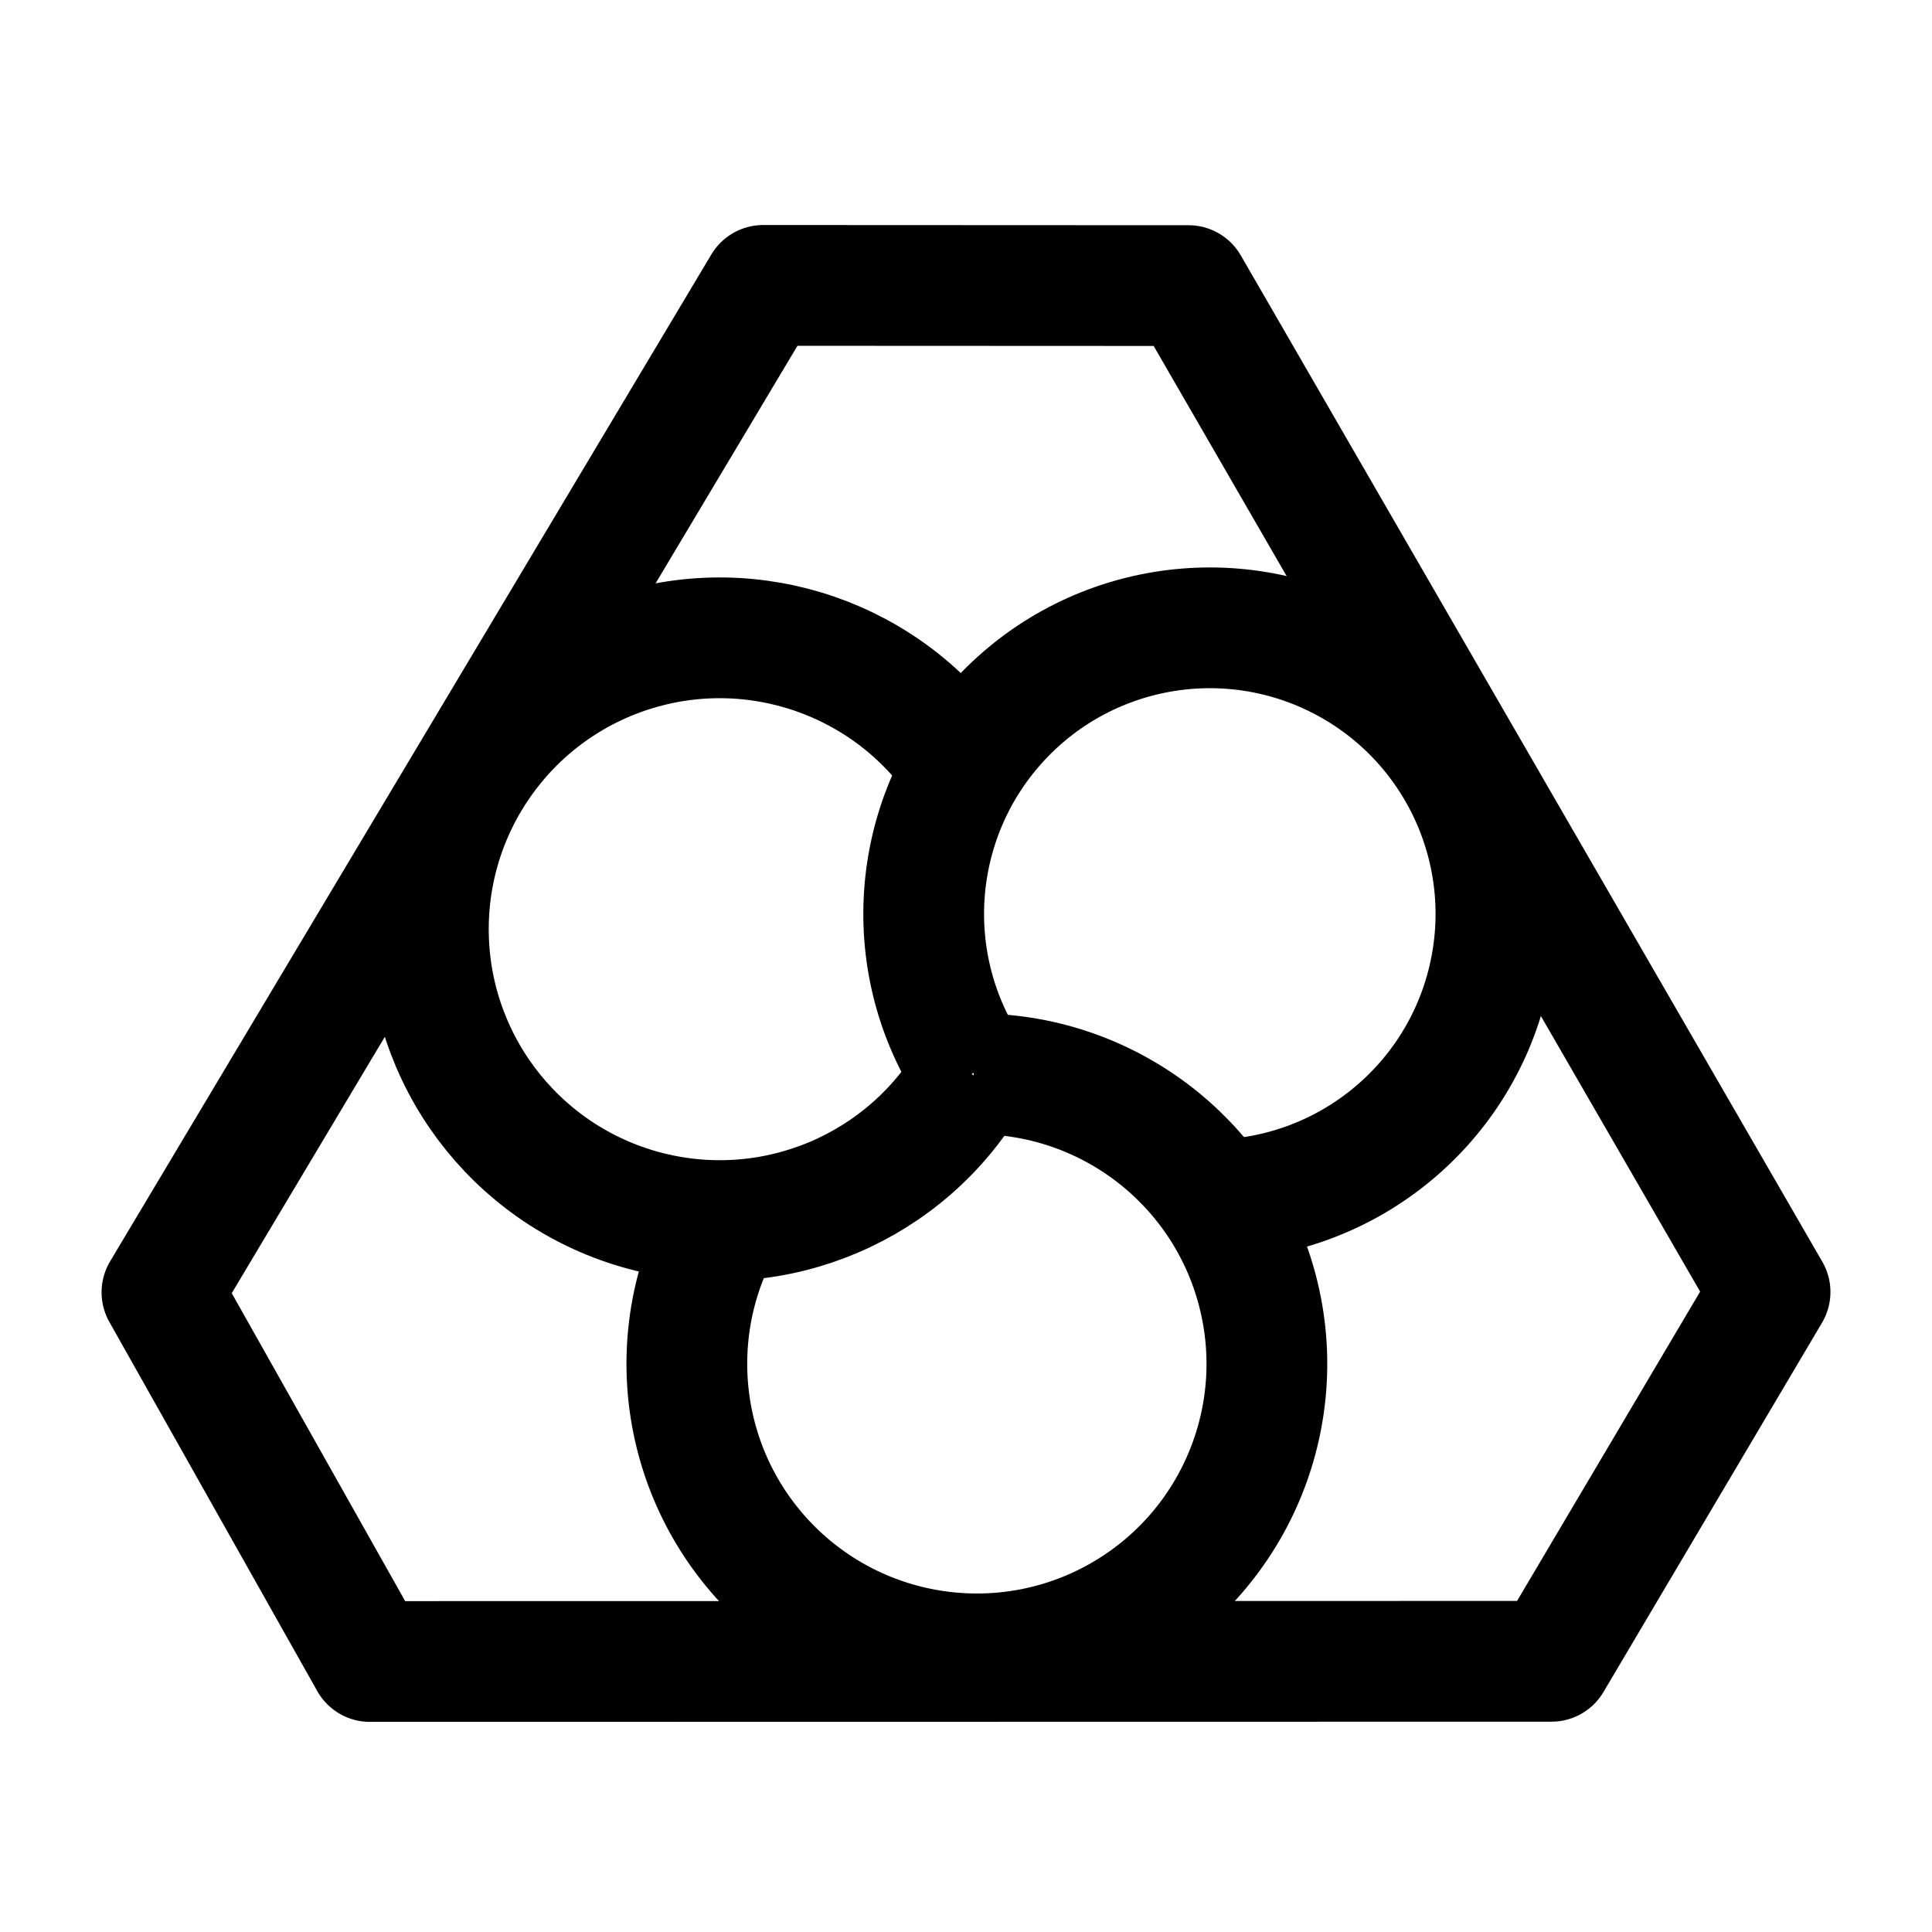
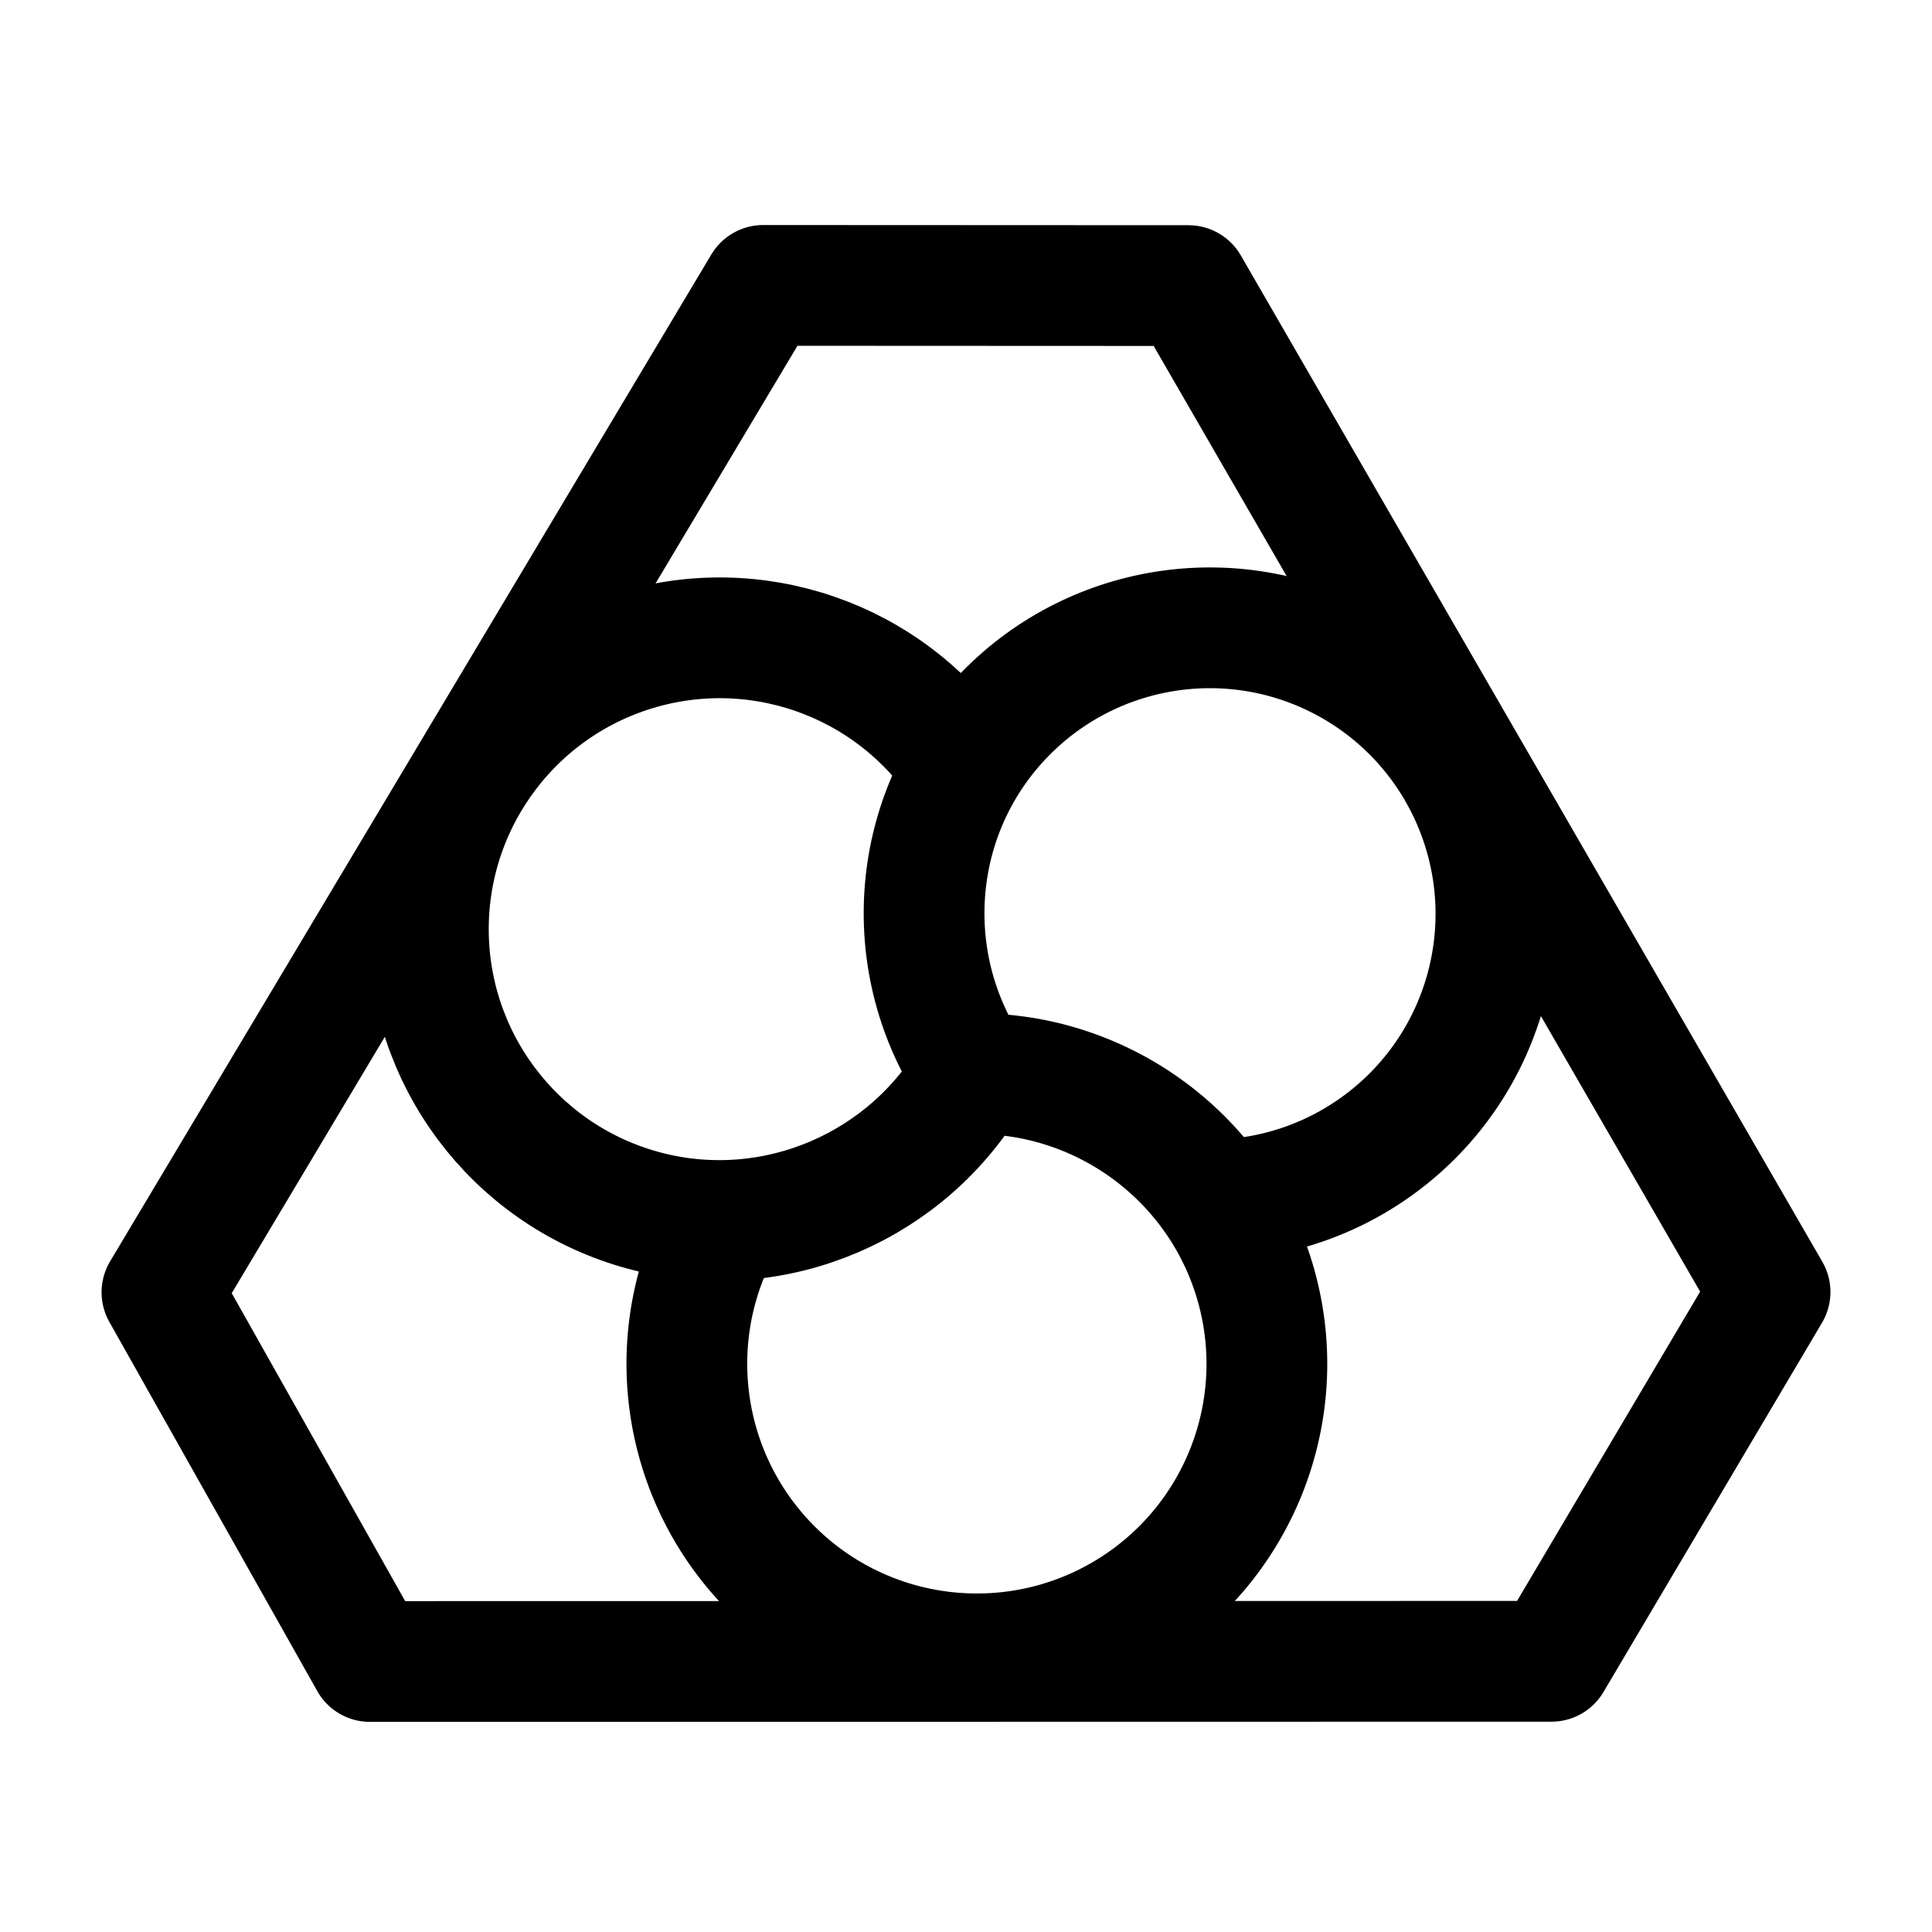
<svg xmlns="http://www.w3.org/2000/svg" fill="none" stroke="#000000" stroke-width="12" stroke-linejoin="round" width="192" height="192" viewBox="0 0 192 192">
  <path d="M 16.094,128.427 75.845,28.363 l 42.268,0.019 57.794,100.014 -21.722,36.703 -117.425,0.019 z" />
-   <path d="M 96.622,106.783 A 28.955,28.955 0 0 1 64.542,120.443 28.955,28.955 0 0 1 42.588,93.356 28.955,28.955 0 0 1 62.594,64.8 28.955,28.955 0 0 1 95.55,76.182" />
-   <path d="m 96.634,106.693 a 28.433,28.433 0 0 1 2.41,-34.831 28.433,28.433 0 0 1 34.353,-6.235 28.433,28.433 0 0 1 14.497,31.763 28.433,28.433 0 0 1 -27.219,21.867" />
-   <path d="m 96.762,106.72 a 28.82,28.82 0 0 1 28.081,21.088 28.82,28.82 0 0 1 -13.141,32.566 28.82,28.82 0 0 1 -34.852,-4.307 28.82,28.82 0 0 1 -4.818,-34.785" />
+   <path d="M 96.7,106.7 C 90.254,117.903 77.086,123.56 64.542,120.443 51.999,117.326 43.041,106.273 42.588,93.356 42.136,80.439 50.299,68.787 62.594,64.8 74.888,60.813 88.336,65.458 95.55,76.182" />
+   <path d="m 96.7,106.7 c -7.259,-10.795 -6.332,-25.146 2.344,-34.839 8.677,-9.692 22.824,-12.26 34.353,-6.235 11.529,6.025 17.499,19.105 14.497,31.763 -3.002,12.657 -14.212,21.663 -27.219,21.867" />
+   <path d="m 96.7,106.7 c 13.057,-0.143 24.64,8.529 28.143,21.108 3.503,12.579 -1.889,25.941 -13.141,32.566 -11.252,6.625 -25.552,4.858 -34.852,-4.307 -9.3,-9.165 -11.277,-23.438 -4.818,-34.785" />
</svg>
